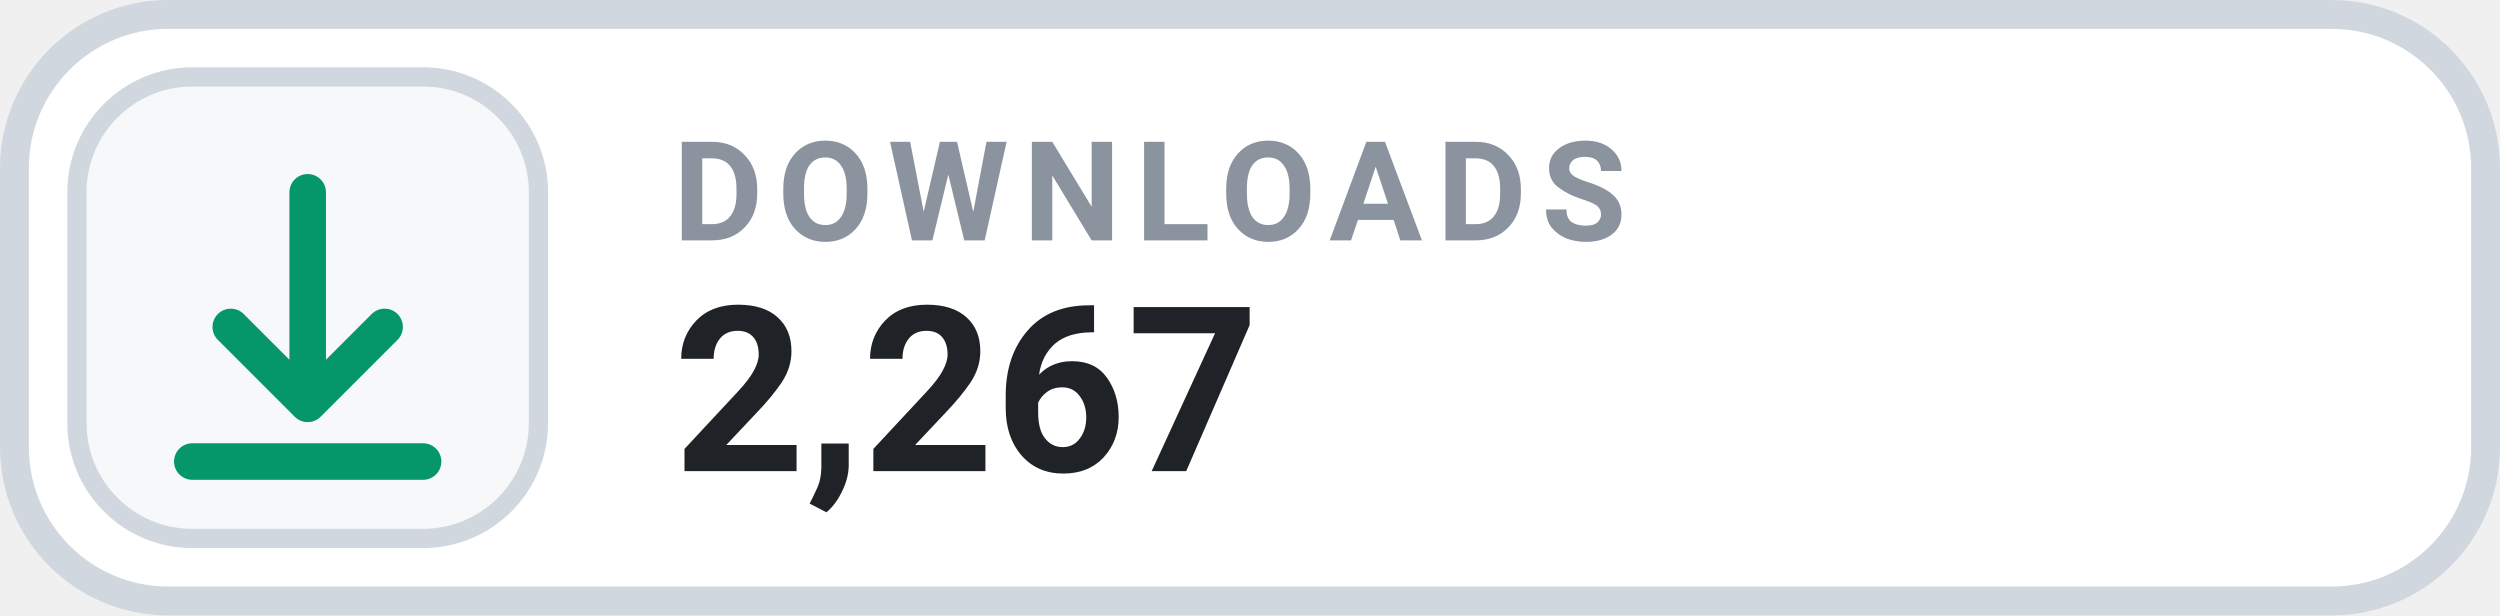
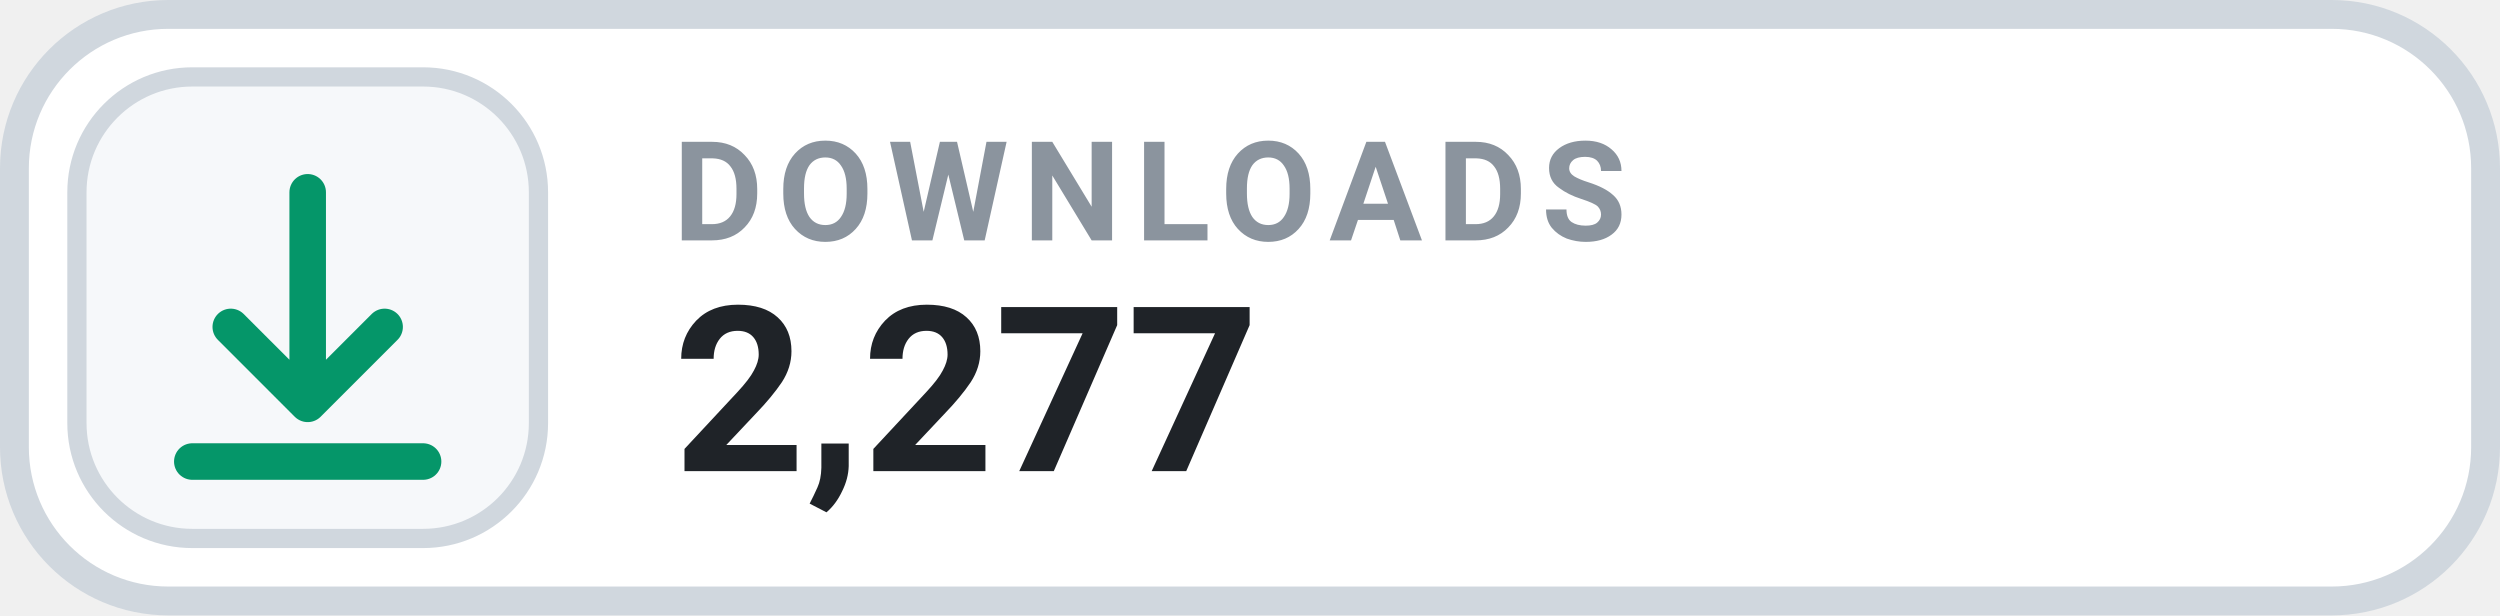
- <svg xmlns="http://www.w3.org/2000/svg" width="130" height="32" viewBox="0 0 130 32" role="img" aria-label="DOWNLOADS 2,267">
+ <svg xmlns="http://www.w3.org/2000/svg" width="130" height="32" viewBox="0 0 130 32" role="img" aria-label="DOWNLOADS 2,277">
  <rect x=".75" y=".75" width="128.5" height="30.5" rx="8" fill="#FFFFFF" stroke="#D0D7DE" stroke-width="1.5" />
  <rect x="4" y="4" width="24" height="24" rx="6" fill="#F6F8FA" stroke="#D0D7DE" stroke-width="1" />
  <g transform="translate(16 16)" style="color:#059669;">
    <path d="M0 -6 v11 m0 0 l4 -4 m-4 4 l-4 -4 M-6 8 h12" fill="none" stroke="currentColor" stroke-width="1.9" stroke-linecap="round" stroke-linejoin="round" />
  </g>
  <text x="35" y="12.5" fill="#8B949E" font-family="-apple-system,BlinkMacSystemFont,'Segoe UI',Roboto,Helvetica,Arial,sans-serif" font-size="7.2" font-weight="700" letter-spacing=".75">DOWNLOADS</text>
-   <text x="35" y="24.5" fill="#1F2328" font-family="-apple-system,BlinkMacSystemFont,'Segoe UI',Roboto,Helvetica,Arial,sans-serif" font-size="12" font-weight="700">2,267</text>
+   <text x="35" y="24.5" fill="#1F2328" font-family="-apple-system,BlinkMacSystemFont,'Segoe UI',Roboto,Helvetica,Arial,sans-serif" font-size="12" font-weight="700">2,277</text>
</svg>
